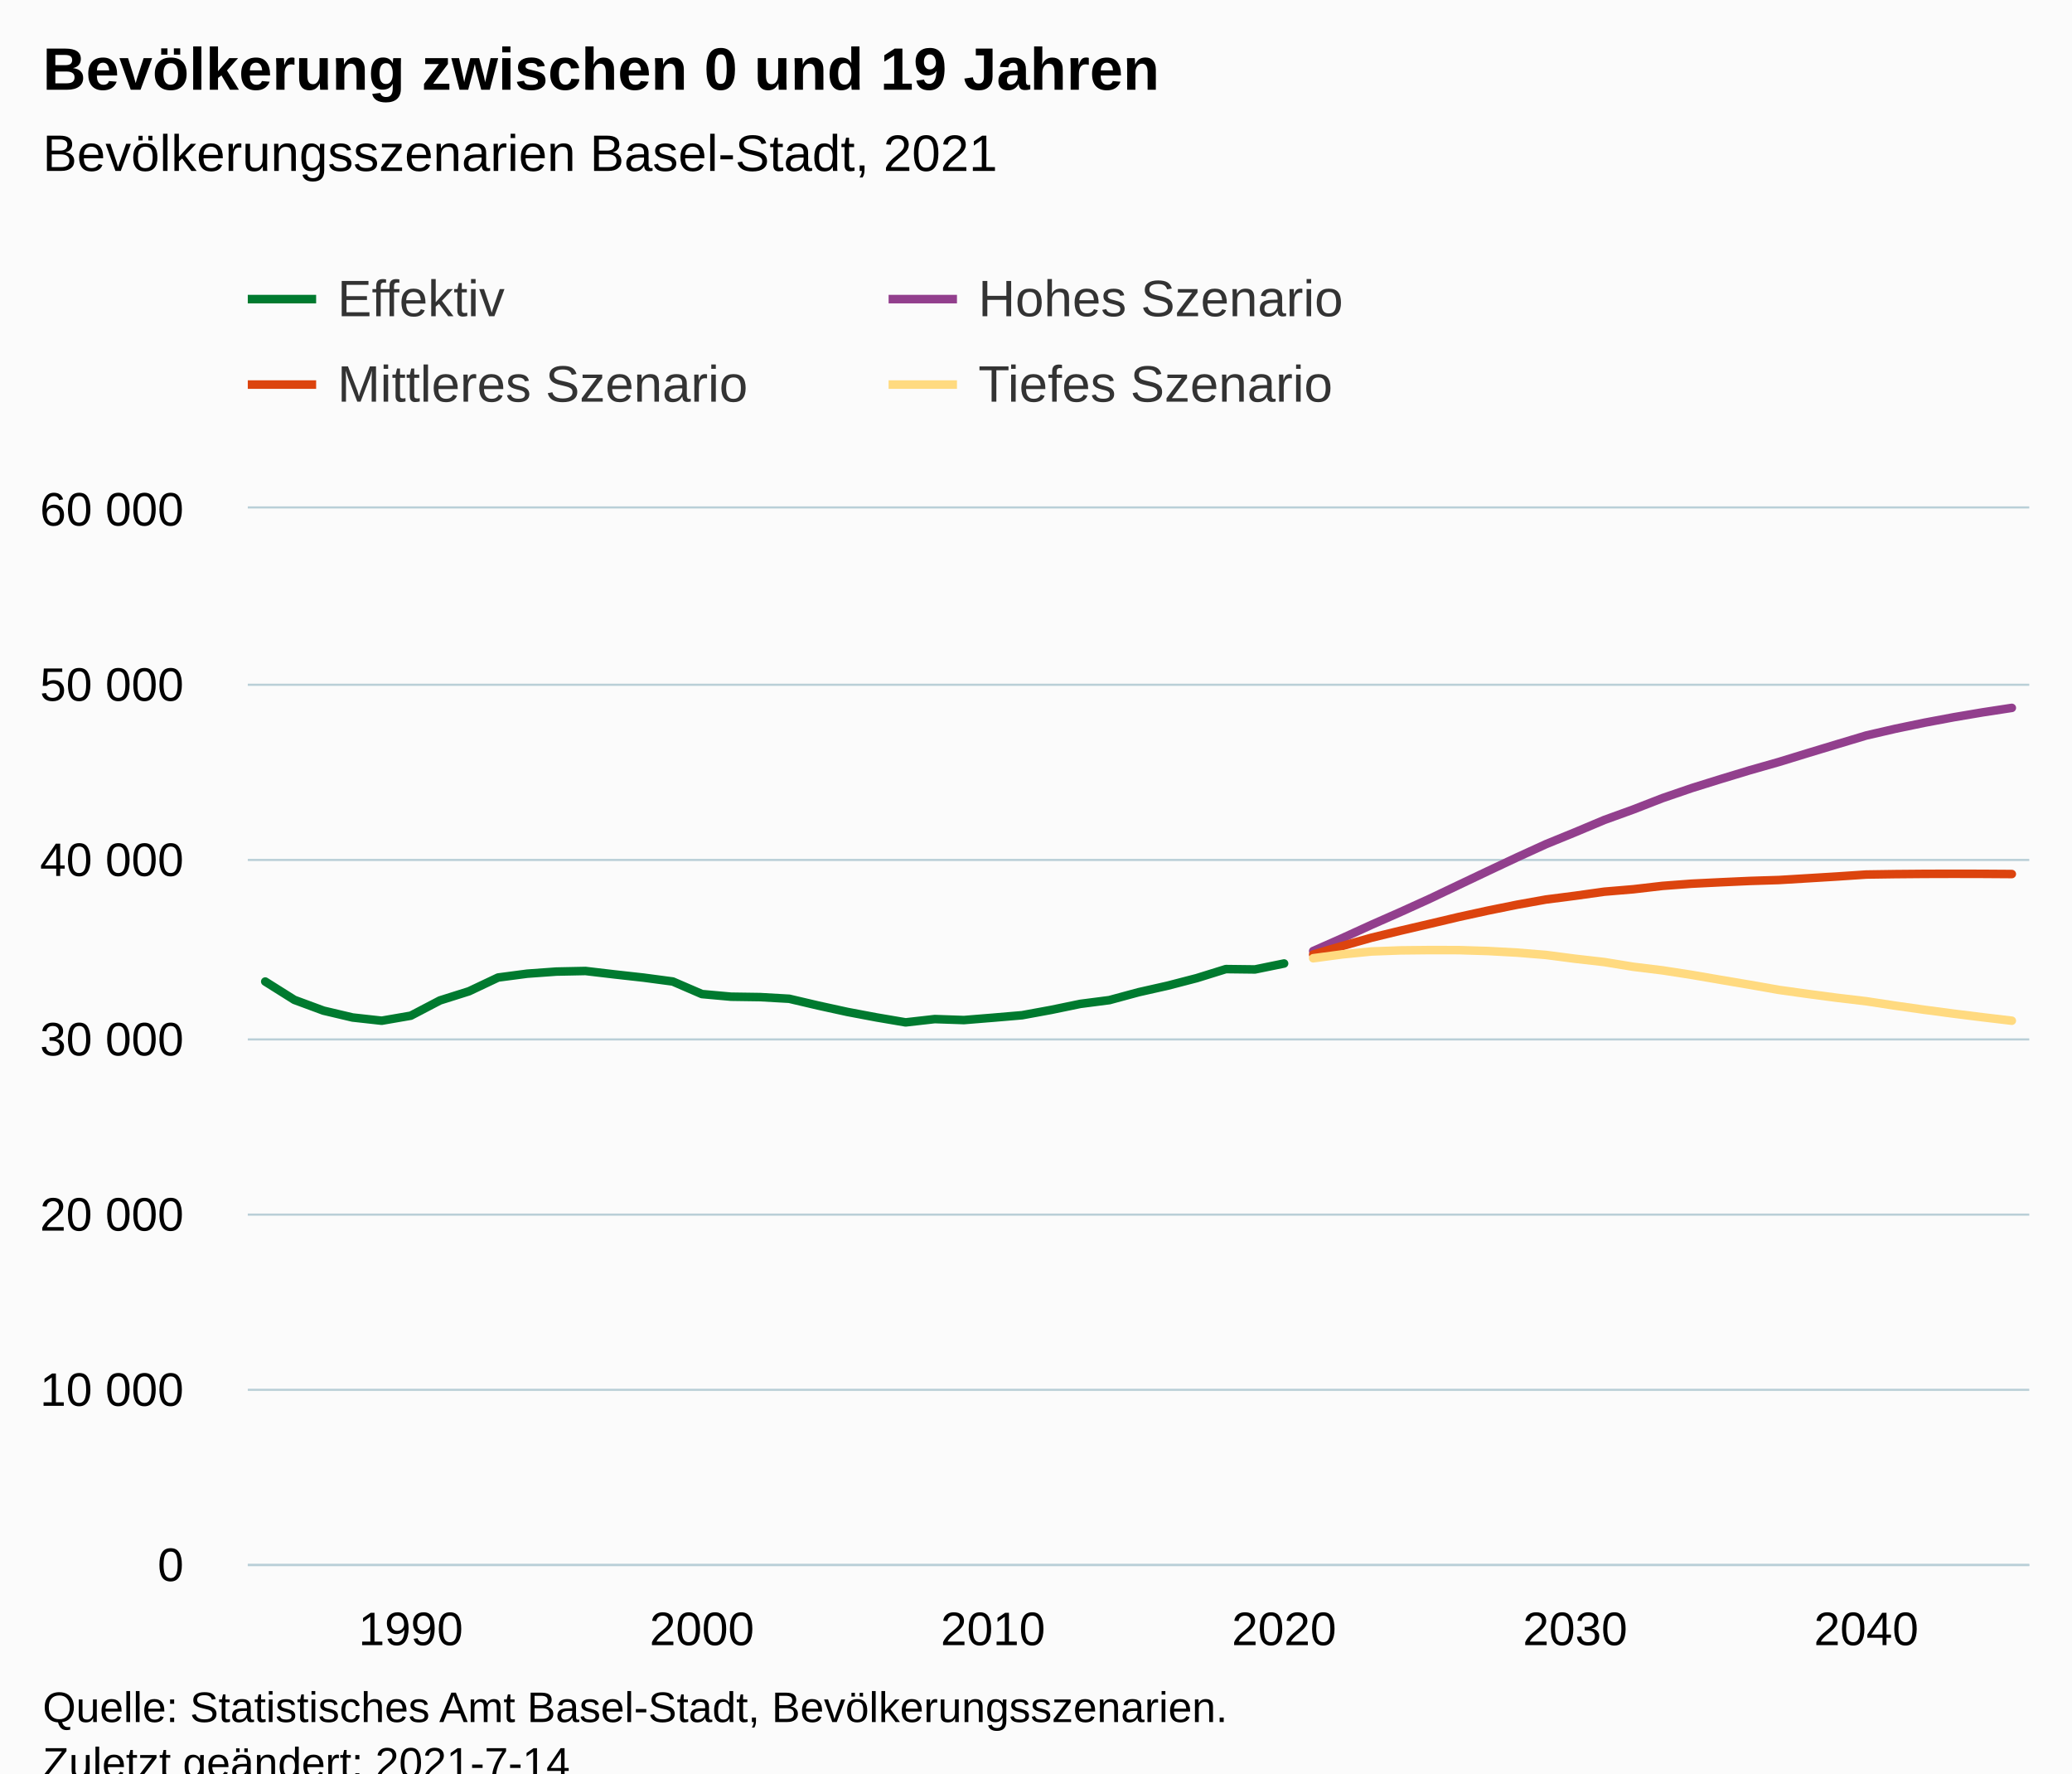
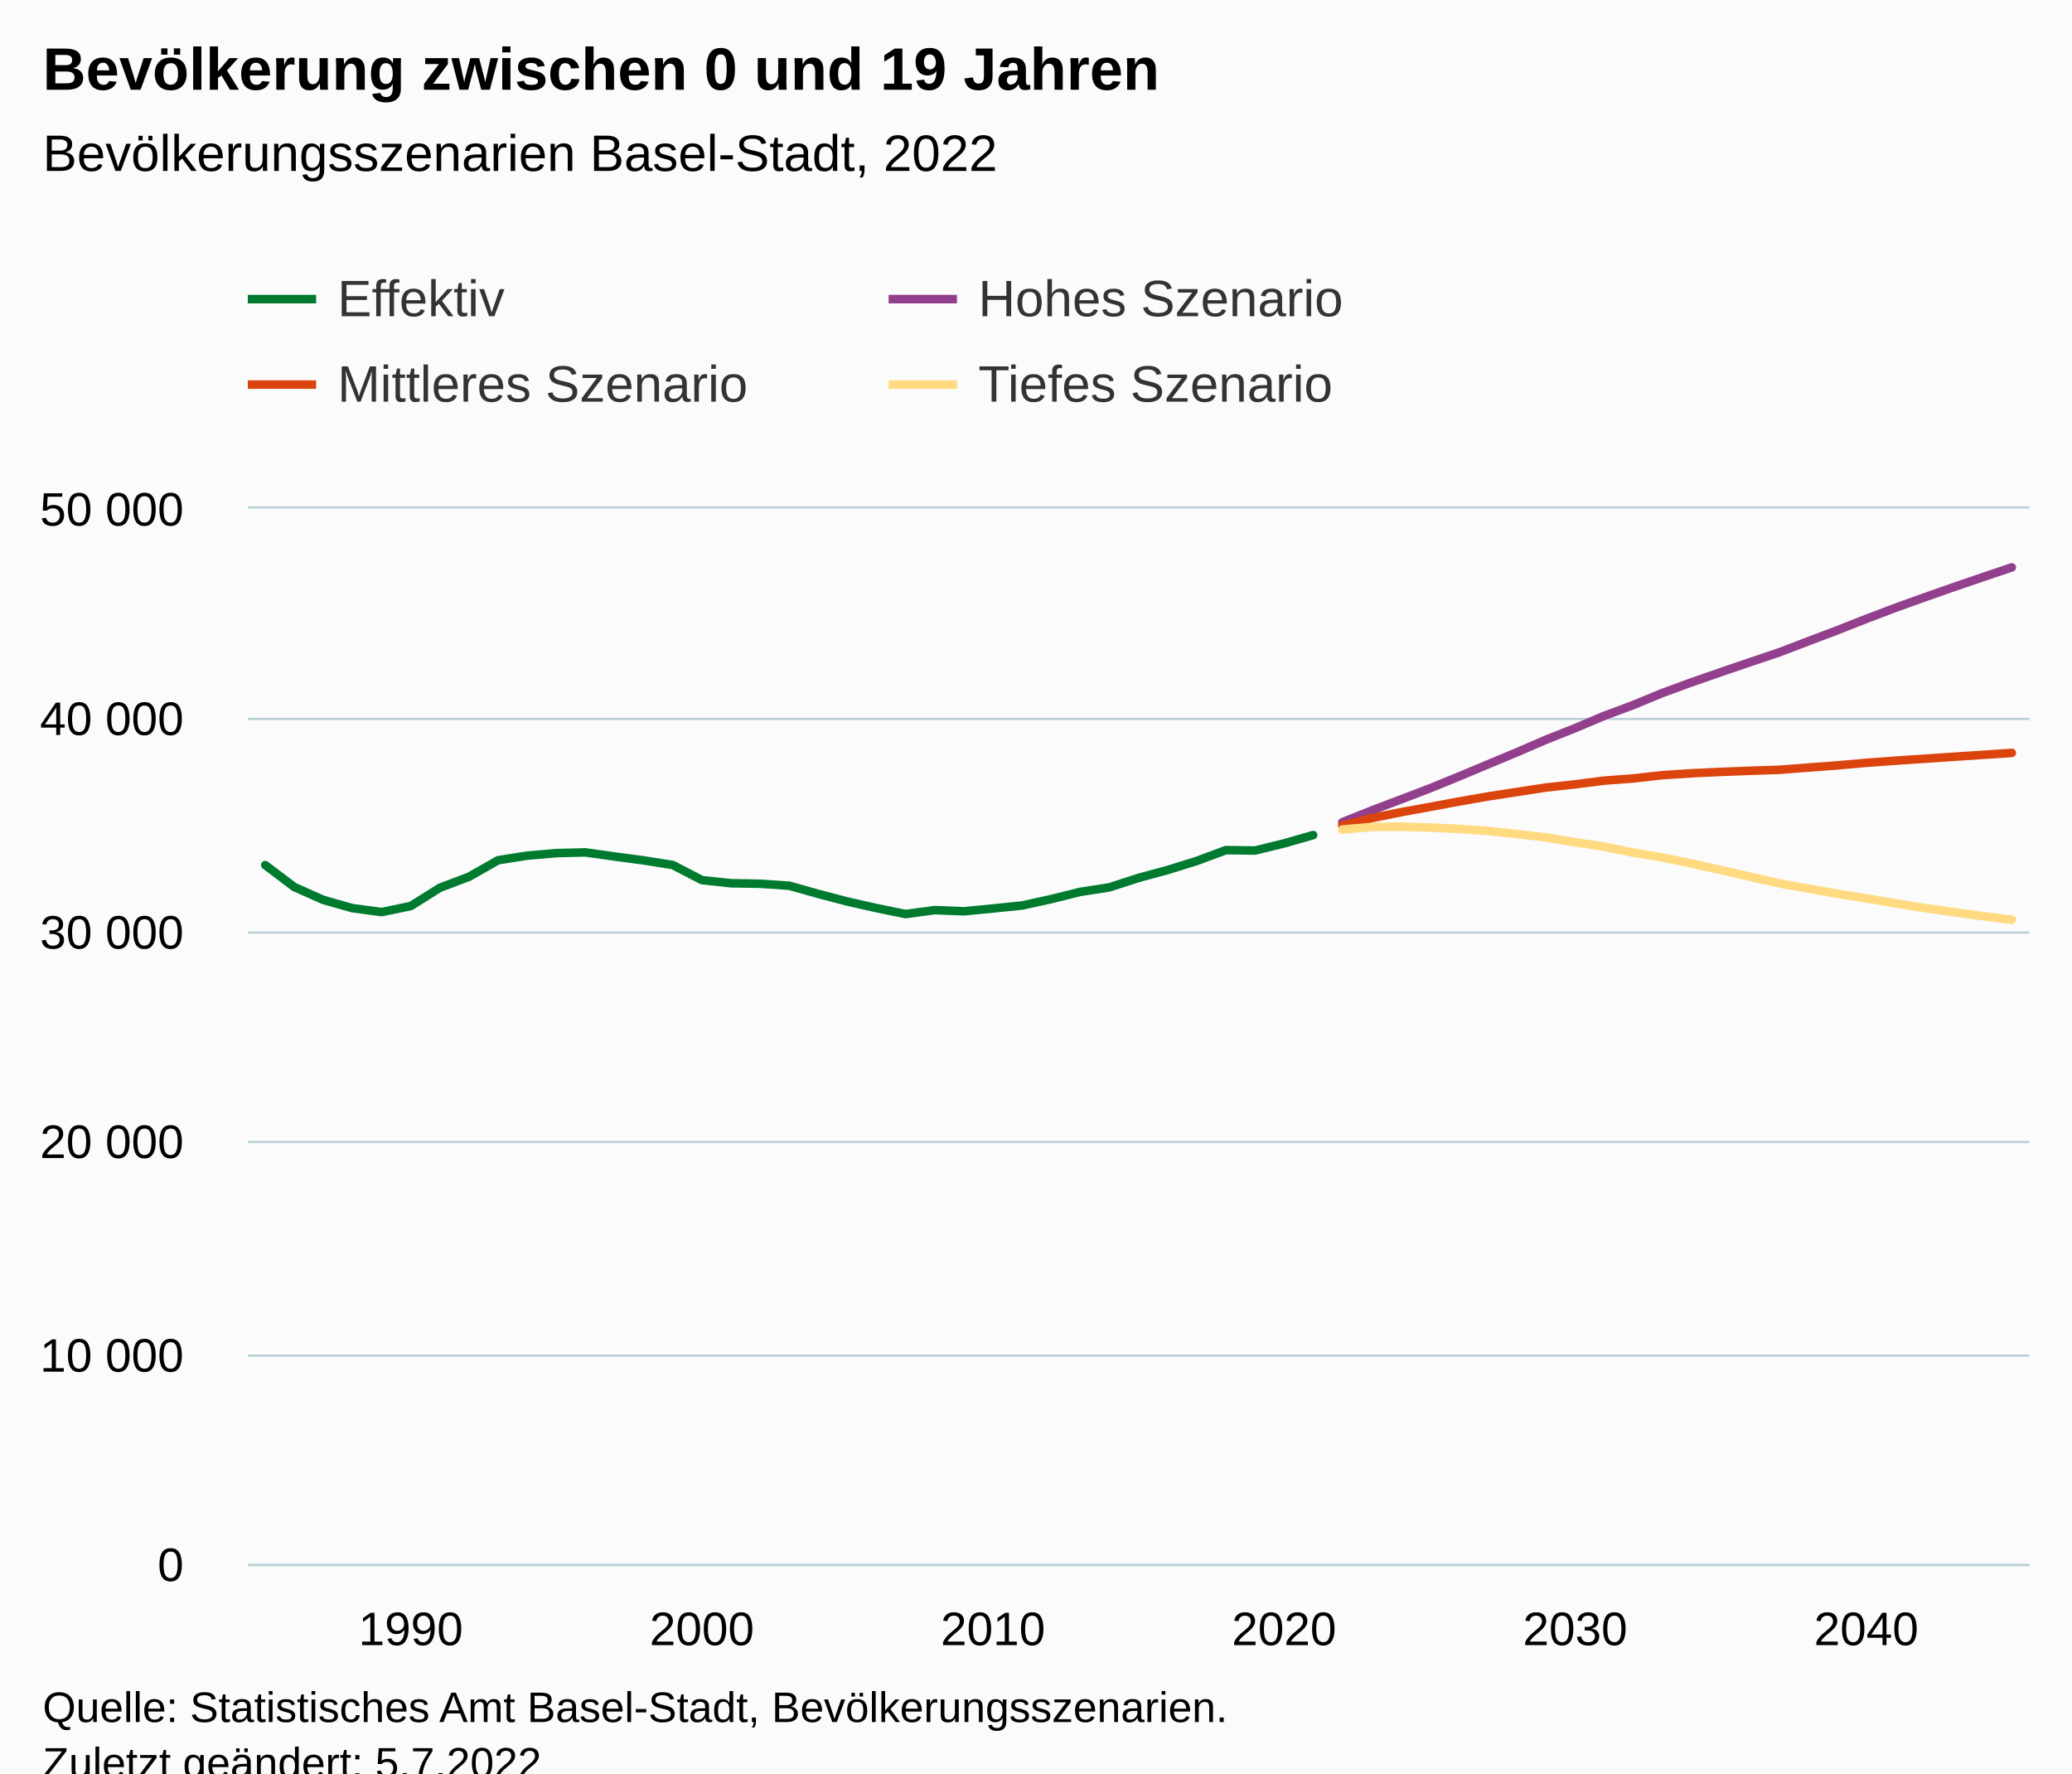
<svg xmlns="http://www.w3.org/2000/svg" version="1.1" class="highcharts-root" style="font-family:Arial;font-size:12px;" viewBox="0 0 485 415">
  <defs>
-     <clipPath id="highcharts-rmnxadb-251-">
+     <clipPath id="highcharts-gc5bsjb-251-">
      <rect x="0" y="0" width="417" height="247" fill="none" />
    </clipPath>
-     <clipPath id="highcharts-rmnxadb-313-">
+     <clipPath id="highcharts-gc5bsjb-313-">
      <rect x="0" y="0" width="417" height="247" fill="none" />
    </clipPath>
-     <clipPath id="highcharts-rmnxadb-497-">
+     <clipPath id="highcharts-gc5bsjb-497-">
      <rect x="58" y="119" width="417" height="247" fill="none" />
    </clipPath>
  </defs>
  <rect fill="#fbfbfb" class="highcharts-background" x="0" y="0" width="485" height="428" rx="0" ry="0" />
  <rect fill="none" class="highcharts-plot-background" x="58" y="119" width="417" height="247" />
  <g class="highcharts-pane-group" data-z-index="0" />
  <g class="highcharts-grid highcharts-xaxis-grid" data-z-index="1">
    <path fill="none" data-z-index="1" class="highcharts-grid-line" d="M 95.5 119 L 95.5 366" opacity="1" />
    <path fill="none" data-z-index="1" class="highcharts-grid-line" d="M 163.5 119 L 163.5 366" opacity="1" />
    <path fill="none" data-z-index="1" class="highcharts-grid-line" d="M 231.5 119 L 231.5 366" opacity="1" />
    <path fill="none" data-z-index="1" class="highcharts-grid-line" d="M 300.5 119 L 300.5 366" opacity="1" />
    <path fill="none" data-z-index="1" class="highcharts-grid-line" d="M 368.5 119 L 368.5 366" opacity="1" />
    <path fill="none" data-z-index="1" class="highcharts-grid-line" d="M 436.5 119 L 436.5 366" opacity="1" />
  </g>
  <g class="highcharts-grid highcharts-yaxis-grid" data-z-index="1">
    <path fill="none" stroke="#B9CFD7" stroke-width="0.5" data-z-index="1" class="highcharts-grid-line" d="M 58 366.25 L 475 366.25" opacity="1" />
-     <path fill="none" stroke="#B9CFD7" stroke-width="0.5" data-z-index="1" class="highcharts-grid-line" d="M 58 325.25 L 475 325.25" opacity="1" />
-     <path fill="none" stroke="#B9CFD7" stroke-width="0.5" data-z-index="1" class="highcharts-grid-line" d="M 58 284.25 L 475 284.25" opacity="1" />
-     <path fill="none" stroke="#B9CFD7" stroke-width="0.5" data-z-index="1" class="highcharts-grid-line" d="M 58 243.25 L 475 243.25" opacity="1" />
-     <path fill="none" stroke="#B9CFD7" stroke-width="0.5" data-z-index="1" class="highcharts-grid-line" d="M 58 201.25 L 475 201.25" opacity="1" />
-     <path fill="none" stroke="#B9CFD7" stroke-width="0.5" data-z-index="1" class="highcharts-grid-line" d="M 58 160.25 L 475 160.25" opacity="1" />
+     <path fill="none" stroke="#B9CFD7" stroke-width="0.5" data-z-index="1" class="highcharts-grid-line" d="M 58 317.25 L 475 317.25" opacity="1" />
+     <path fill="none" stroke="#B9CFD7" stroke-width="0.5" data-z-index="1" class="highcharts-grid-line" d="M 58 267.25 L 475 267.25" opacity="1" />
+     <path fill="none" stroke="#B9CFD7" stroke-width="0.5" data-z-index="1" class="highcharts-grid-line" d="M 58 218.25 L 475 218.25" opacity="1" />
+     <path fill="none" stroke="#B9CFD7" stroke-width="0.5" data-z-index="1" class="highcharts-grid-line" d="M 58 168.25 L 475 168.25" opacity="1" />
    <path fill="none" stroke="#B9CFD7" stroke-width="0.5" data-z-index="1" class="highcharts-grid-line" d="M 58 118.75 L 475 118.75" opacity="1" />
  </g>
  <rect fill="none" class="highcharts-plot-border" data-z-index="1" x="58" y="119" width="417" height="247" />
  <g class="highcharts-axis highcharts-xaxis" data-z-index="2">
    <path fill="none" class="highcharts-axis-line" stroke="#B9CFD7" stroke-width="0.5" data-z-index="7" d="M 58 366.25 L 475 366.25" />
  </g>
  <g class="highcharts-axis highcharts-yaxis" data-z-index="2">
    <path fill="none" class="highcharts-axis-line" data-z-index="7" d="M 58 119 L 58 366" />
  </g>
  <g class="highcharts-series-group" data-z-index="3">
-     <g class="highcharts-series highcharts-series-0 highcharts-line-series" data-z-index="0.1" opacity="1" transform="translate(58,119) scale(1 1)" clip-path="url(#highcharts-rmnxadb-313-)">
-       <path fill="none" d="M 4.088 110.71 L 10.902 114.995 L 17.716 117.514 L 24.529 119.12 L 31.343 119.873 L 38.157 118.696 L 44.971 115.131 L 51.784 112.982 L 58.598 109.763 L 65.412 108.865 L 72.225 108.375 L 79.039 108.235 L 85.853 109.034 L 92.667 109.791 L 99.48 110.697 L 106.294 113.636 L 113.108 114.25 L 119.922 114.349 L 126.735 114.736 L 133.549 116.329 L 140.363 117.819 L 147.176 119.103 L 153.99 120.26 L 160.804 119.49 L 167.618 119.721 L 174.431 119.169 L 181.245 118.589 L 188.059 117.341 L 194.873 115.934 L 201.686 115.053 L 208.5 113.208 L 215.314 111.673 L 222.127 109.907 L 228.941 107.791 L 235.755 107.873 L 242.569 106.482" class="highcharts-graph" data-z-index="1" stroke="#007A2F" stroke-width="2" stroke-linejoin="round" stroke-linecap="round" />
+     <g class="highcharts-series highcharts-series-0 highcharts-line-series" data-z-index="0.1" opacity="1" transform="translate(58,119) scale(1 1)" clip-path="url(#highcharts-gc5bsjb-313-)">
+       <path fill="none" d="M 4.088 83.451 L 10.902 88.594 L 17.716 91.617 L 24.529 93.544 L 31.343 94.448 L 38.157 93.035 L 44.971 88.757 L 51.784 86.178 L 58.598 82.315 L 65.412 81.238 L 72.225 80.65 L 79.039 80.482 L 85.853 81.441 L 92.667 82.35 L 99.48 83.437 L 106.294 86.964 L 113.108 87.7 L 119.922 87.818 L 126.735 88.283 L 133.549 90.195 L 140.363 91.983 L 147.176 93.524 L 153.99 94.912 L 160.804 93.988 L 167.618 94.265 L 174.431 93.603 L 181.245 92.907 L 188.059 91.41 L 194.873 89.72 L 201.686 88.663 L 208.5 86.45 L 215.314 84.607 L 222.127 82.488 L 228.941 79.949 L 235.755 80.048 L 242.569 78.378 L 249.382 76.427" class="highcharts-graph" data-z-index="1" stroke="#007A2F" stroke-width="2" stroke-linejoin="round" stroke-linecap="round" />
    </g>
    <g class="highcharts-markers highcharts-series-0 highcharts-line-series" data-z-index="0.1" opacity="1" transform="translate(58,119) scale(1 1)" clip-path="none" />
-     <g class="highcharts-series highcharts-series-1 highcharts-line-series" data-z-index="0.1" opacity="1" transform="translate(58,119) scale(1 1)" clip-path="url(#highcharts-rmnxadb-313-)">
-       <path fill="none" d="M 249.382 103.567 L 256.196 100.554 L 263.01 97.437 L 269.824 94.432 L 276.637 91.341 L 283.451 88.097 L 290.265 84.861 L 297.078 81.654 L 303.892 78.546 L 310.706 75.763 L 317.52 72.898 L 324.333 70.432 L 331.147 67.785 L 337.961 65.447 L 344.775 63.323 L 351.588 61.256 L 358.402 59.317 L 365.216 57.226 L 372.029 55.167 L 378.843 53.121 L 385.657 51.549 L 392.471 50.133 L 399.284 48.857 L 406.098 47.704 L 412.912 46.662" class="highcharts-graph" data-z-index="1" stroke="#923F8D" stroke-width="2" stroke-linejoin="round" stroke-linecap="round" />
+     <g class="highcharts-series highcharts-series-1 highcharts-line-series" data-z-index="0.1" opacity="1" transform="translate(58,119) scale(1 1)" clip-path="url(#highcharts-gc5bsjb-313-)">
+       <path fill="none" d="M 256.196 73.423 L 263.01 70.696 L 269.824 68.118 L 276.637 65.519 L 283.451 62.738 L 290.265 59.883 L 297.078 57.047 L 303.892 54.103 L 310.706 51.401 L 317.52 48.521 L 324.333 45.982 L 331.147 43.171 L 337.961 40.676 L 344.775 38.305 L 351.588 35.983 L 358.402 33.691 L 365.216 31.087 L 372.029 28.509 L 378.843 25.826 L 385.657 23.248 L 392.471 20.792 L 399.284 18.406 L 406.098 16.075 L 412.912 13.783" class="highcharts-graph" data-z-index="1" stroke="#923F8D" stroke-width="2" stroke-linejoin="round" stroke-linecap="round" />
    </g>
    <g class="highcharts-markers highcharts-series-1 highcharts-line-series" data-z-index="0.1" opacity="1" transform="translate(58,119) scale(1 1)" clip-path="none" />
-     <g class="highcharts-series highcharts-series-2 highcharts-line-series" data-z-index="0.1" opacity="1" transform="translate(58,119) scale(1 1)" clip-path="url(#highcharts-rmnxadb-313-)">
-       <path fill="none" d="M 249.382 104.378 L 256.196 102.381 L 263.01 100.455 L 269.824 98.8 L 276.637 97.211 L 283.451 95.597 L 290.265 94.107 L 297.078 92.728 L 303.892 91.505 L 310.706 90.633 L 317.52 89.677 L 324.333 89.105 L 331.147 88.319 L 337.961 87.808 L 344.775 87.471 L 351.588 87.162 L 358.402 86.948 L 365.216 86.536 L 372.029 86.121 L 378.843 85.664 L 385.657 85.565 L 392.471 85.507 L 399.284 85.487 L 406.098 85.503 L 412.912 85.548" class="highcharts-graph" data-z-index="1" stroke="#DC440E" stroke-width="2" stroke-linejoin="round" stroke-linecap="round" />
+     <g class="highcharts-series highcharts-series-2 highcharts-line-series" data-z-index="0.1" opacity="1" transform="translate(58,119) scale(1 1)" clip-path="url(#highcharts-gc5bsjb-313-)">
+       <path fill="none" d="M 256.196 74.204 L 263.01 72.485 L 269.824 71.092 L 276.637 69.852 L 283.451 68.582 L 290.265 67.391 L 297.078 66.344 L 303.892 65.292 L 310.706 64.551 L 317.52 63.682 L 324.333 63.173 L 331.147 62.407 L 337.961 61.962 L 344.775 61.646 L 351.588 61.384 L 358.402 61.162 L 365.216 60.629 L 372.029 60.125 L 378.843 59.517 L 385.657 59.023 L 392.471 58.564 L 399.284 58.104 L 406.098 57.65 L 412.912 57.2" class="highcharts-graph" data-z-index="1" stroke="#DC440E" stroke-width="2" stroke-linejoin="round" stroke-linecap="round" />
    </g>
    <g class="highcharts-markers highcharts-series-2 highcharts-line-series" data-z-index="0.1" opacity="1" transform="translate(58,119) scale(1 1)" clip-path="none" />
-     <g class="highcharts-series highcharts-series-3 highcharts-line-series" data-z-index="0.1" opacity="1" transform="translate(58,119) scale(1 1)" clip-path="url(#highcharts-rmnxadb-313-)">
-       <path fill="none" d="M 249.382 105.255 L 256.196 104.345 L 263.01 103.67 L 269.824 103.415 L 276.637 103.341 L 283.451 103.353 L 290.265 103.563 L 297.078 103.933 L 303.892 104.485 L 310.706 105.37 L 317.52 106.144 L 324.333 107.256 L 331.147 108.087 L 337.961 109.141 L 344.775 110.314 L 351.588 111.463 L 358.402 112.665 L 365.216 113.612 L 372.029 114.513 L 378.843 115.316 L 385.657 116.353 L 392.471 117.317 L 399.284 118.218 L 406.098 119.066 L 412.912 119.873" class="highcharts-graph" data-z-index="1" stroke="#FFDA80" stroke-width="2" stroke-linejoin="round" stroke-linecap="round" />
+     <g class="highcharts-series highcharts-series-3 highcharts-line-series" data-z-index="0.1" opacity="1" transform="translate(58,119) scale(1 1)" clip-path="url(#highcharts-gc5bsjb-313-)">
+       <path fill="none" d="M 256.196 75.123 L 263.01 74.54 L 269.824 74.456 L 276.637 74.658 L 283.451 74.969 L 290.265 75.463 L 297.078 76.19 L 303.892 76.975 L 310.706 78.121 L 317.52 79.149 L 324.333 80.547 L 331.147 81.668 L 337.961 83.091 L 344.775 84.612 L 351.588 86.163 L 358.402 87.725 L 365.216 88.94 L 372.029 90.155 L 378.843 91.232 L 385.657 92.403 L 392.471 93.489 L 399.284 94.473 L 406.098 95.391 L 412.912 96.256" class="highcharts-graph" data-z-index="1" stroke="#FFDA80" stroke-width="2" stroke-linejoin="round" stroke-linecap="round" />
    </g>
    <g class="highcharts-markers highcharts-series-3 highcharts-line-series" data-z-index="0.1" opacity="1" transform="translate(58,119) scale(1 1)" clip-path="none" />
  </g>
  <text x="10" text-anchor="start" class="highcharts-title" data-z-index="4" style="color:#000000;font-size:14px;font-weight:bold;fill:#000000;" y="21">
    <tspan>Bevölkerung zwischen 0 und 19 Jahren</tspan>
  </text>
  <text x="10" text-anchor="start" class="highcharts-subtitle" data-z-index="4" style="color:#000000;font-size:12px;font-weight:normal;fill:#000000;" y="40">
-     <tspan>Bevölkerungsszenarien Basel-Stadt, 2021</tspan>
+     <tspan>Bevölkerungsszenarien Basel-Stadt, 2022</tspan>
  </text>
  <text x="10" text-anchor="start" class="highcharts-caption" data-z-index="4" style="color:#666666;fill:#666666;" y="400" />
  <g class="highcharts-legend" data-z-index="7" transform="translate(50,56)">
    <rect fill="none" class="highcharts-legend-box" rx="0" ry="0" x="0" y="0" width="296" height="51" visibility="visible" />
    <g data-z-index="1">
      <g>
        <g class="highcharts-legend-item highcharts-line-series highcharts-color-undefined highcharts-series-0" data-z-index="1" transform="translate(8,3)">
          <path fill="none" d="M 0 11 L 16 11" class="highcharts-graph" stroke="#007A2F" stroke-width="2" />
          <text x="21" style="color:#333333;cursor:pointer;font-size:12px;font-weight:normal;fill:#333333;" text-anchor="start" data-z-index="2" y="15">
            <tspan>Effektiv</tspan>
          </text>
        </g>
        <g class="highcharts-legend-item highcharts-line-series highcharts-color-undefined highcharts-series-1" data-z-index="1" transform="translate(158,3)">
          <path fill="none" d="M 0 11 L 16 11" class="highcharts-graph" stroke="#923F8D" stroke-width="2" />
          <text x="21" y="15" style="color:#333333;cursor:pointer;font-size:12px;font-weight:normal;fill:#333333;" text-anchor="start" data-z-index="2">
            <tspan>Hohes Szenario</tspan>
          </text>
        </g>
        <g class="highcharts-legend-item highcharts-line-series highcharts-color-undefined highcharts-series-2" data-z-index="1" transform="translate(8,23)">
          <path fill="none" d="M 0 11 L 16 11" class="highcharts-graph" stroke="#DC440E" stroke-width="2" />
          <text x="21" y="15" style="color:#333333;cursor:pointer;font-size:12px;font-weight:normal;fill:#333333;" text-anchor="start" data-z-index="2">
            <tspan>Mittleres Szenario</tspan>
          </text>
        </g>
        <g class="highcharts-legend-item highcharts-line-series highcharts-color-undefined highcharts-series-3" data-z-index="1" transform="translate(158,23)">
          <path fill="none" d="M 0 11 L 16 11" class="highcharts-graph" stroke="#FFDA80" stroke-width="2" />
          <text x="21" y="15" style="color:#333333;cursor:pointer;font-size:12px;font-weight:normal;fill:#333333;" text-anchor="start" data-z-index="2">
            <tspan>Tiefes Szenario</tspan>
          </text>
        </g>
      </g>
    </g>
  </g>
  <g class="highcharts-axis-labels highcharts-xaxis-labels" data-z-index="7">
    <text x="96.157" style="color:#000000;cursor:default;font-size:11px;fill:#000000;" text-anchor="middle" transform="translate(0,0)" y="385" opacity="1">1990</text>
    <text x="164.294" style="color:#000000;cursor:default;font-size:11px;fill:#000000;" text-anchor="middle" transform="translate(0,0)" y="385" opacity="1">2000</text>
    <text x="232.431" style="color:#000000;cursor:default;font-size:11px;fill:#000000;" text-anchor="middle" transform="translate(0,0)" y="385" opacity="1">2010</text>
    <text x="300.569" style="color:#000000;cursor:default;font-size:11px;fill:#000000;" text-anchor="middle" transform="translate(0,0)" y="385" opacity="1">2020</text>
    <text x="368.706" style="color:#000000;cursor:default;font-size:11px;fill:#000000;" text-anchor="middle" transform="translate(0,0)" y="385" opacity="1">2030</text>
    <text x="436.843" style="color:#000000;cursor:default;font-size:11px;fill:#000000;" text-anchor="middle" transform="translate(0,0)" y="385" opacity="1">2040</text>
  </g>
  <g class="highcharts-axis-labels highcharts-yaxis-labels" data-z-index="7">
    <text x="43" style="color:#000000;cursor:default;font-size:11px;fill:#000000;" text-anchor="end" transform="translate(0,0)" y="370" opacity="1">0</text>
-     <text x="43" style="color:#000000;cursor:default;font-size:11px;fill:#000000;" text-anchor="end" transform="translate(0,0)" y="329" opacity="1">
+     <text x="43" style="color:#000000;cursor:default;font-size:11px;fill:#000000;" text-anchor="end" transform="translate(0,0)" y="321" opacity="1">
      <tspan>10 000</tspan>
    </text>
-     <text x="43" style="color:#000000;cursor:default;font-size:11px;fill:#000000;" text-anchor="end" transform="translate(0,0)" y="288" opacity="1">
+     <text x="43" style="color:#000000;cursor:default;font-size:11px;fill:#000000;" text-anchor="end" transform="translate(0,0)" y="271" opacity="1">
      <tspan>20 000</tspan>
    </text>
-     <text x="43" style="color:#000000;cursor:default;font-size:11px;fill:#000000;" text-anchor="end" transform="translate(0,0)" y="247" opacity="1">
+     <text x="43" style="color:#000000;cursor:default;font-size:11px;fill:#000000;" text-anchor="end" transform="translate(0,0)" y="222" opacity="1">
      <tspan>30 000</tspan>
    </text>
-     <text x="43" style="color:#000000;cursor:default;font-size:11px;fill:#000000;" text-anchor="end" transform="translate(0,0)" y="205" opacity="1">
+     <text x="43" style="color:#000000;cursor:default;font-size:11px;fill:#000000;" text-anchor="end" transform="translate(0,0)" y="172" opacity="1">
      <tspan>40 000</tspan>
    </text>
-     <text x="43" style="color:#000000;cursor:default;font-size:11px;fill:#000000;" text-anchor="end" transform="translate(0,0)" y="164" opacity="1">
+     <text x="43" style="color:#000000;cursor:default;font-size:11px;fill:#000000;" text-anchor="end" transform="translate(0,0)" y="123" opacity="1">
      <tspan>50 000</tspan>
-     </text>
-     <text x="43" style="color:#000000;cursor:default;font-size:11px;fill:#000000;" text-anchor="end" transform="translate(0,0)" y="123" opacity="1">
-       <tspan>60 000</tspan>
    </text>
  </g>
  <text x="10" class="highcharts-credits" text-anchor="start" data-z-index="8" style="cursor:default;color:#000000;font-size:10px;fill:#000000;" y="403">
    <tspan>Quelle: Statistisches Amt Basel-Stadt, Bevölkerungsszenarien.</tspan>
-     <tspan x="10" dy="13">Zuletzt geändert: 2021-7-14</tspan>
+     <tspan x="10" dy="13">Zuletzt geändert: 5.7.2022</tspan>
  </text>
-   <g class="highcharts-control-points" data-z-index="99" clip-path="url(#highcharts-rmnxadb-497-)" />
+   <g class="highcharts-control-points" data-z-index="99" clip-path="url(#highcharts-gc5bsjb-497-)" />
</svg>
